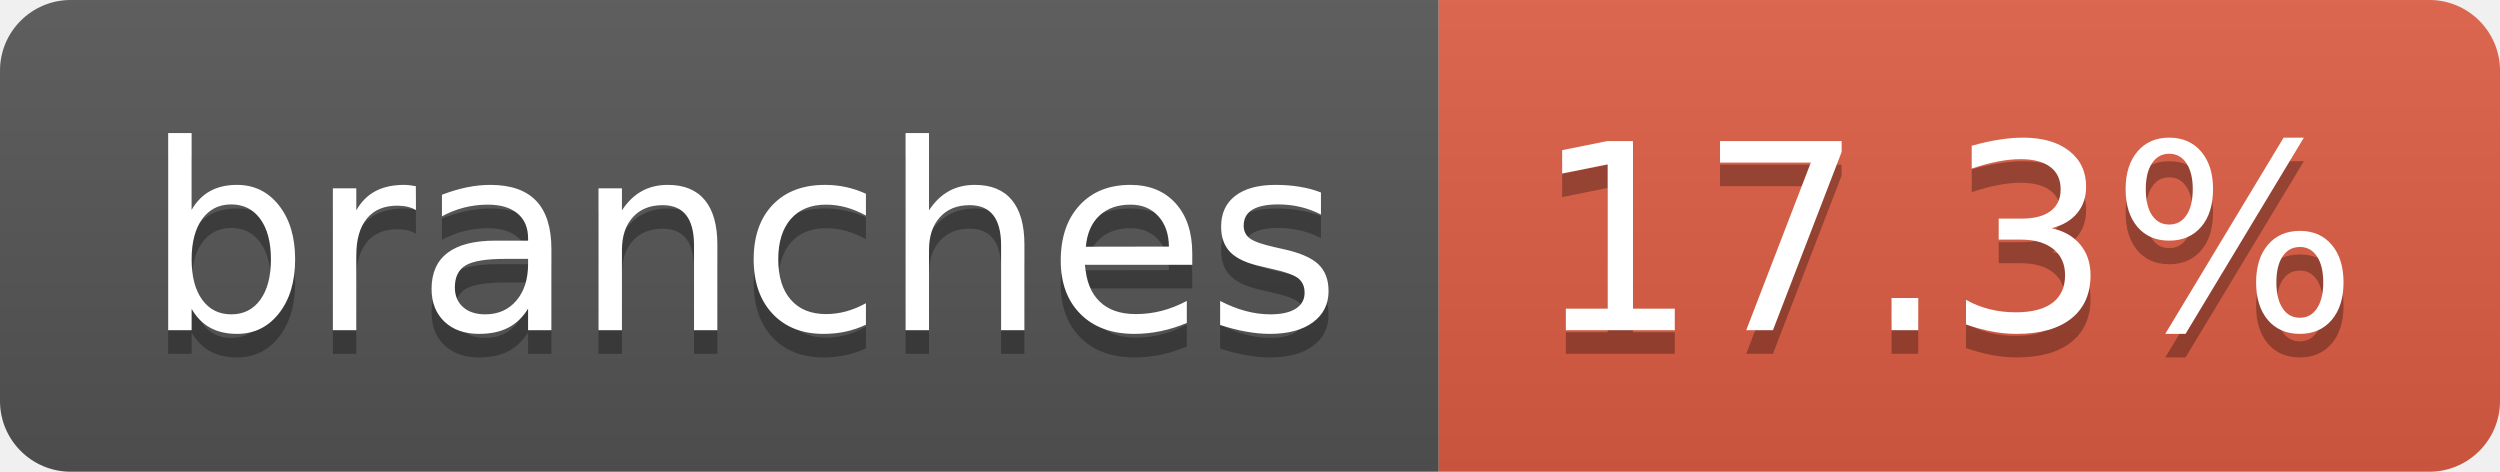
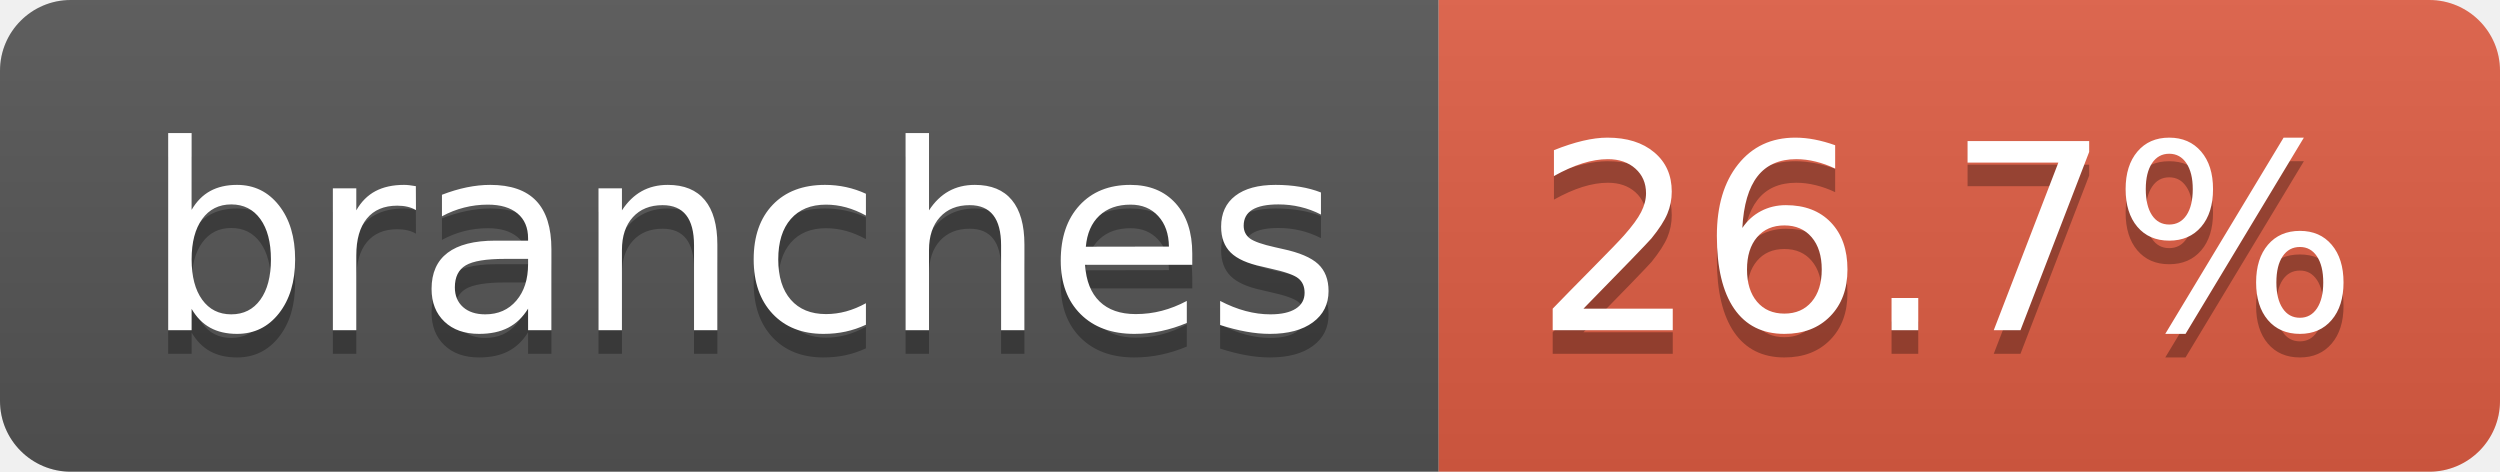
- <svg xmlns="http://www.w3.org/2000/svg" width="106" height="20" role="img" aria-label="branches: 17.3%">
+ <svg xmlns="http://www.w3.org/2000/svg" width="106" height="20" role="img" aria-label="branches: 26.7%">
  <linearGradient id="s" x2="0" y2="100%">
    <stop offset="0" stop-color="#bbb" stop-opacity=".1" />
    <stop offset="1" stop-opacity=".1" />
  </linearGradient>
  <clipPath id="r">
    <rect width="106" height="20" rx="3" fill="#fff" />
  </clipPath>
  <g clip-path="url(#r)">
    <rect width="61" height="20" fill="#555" />
    <rect x="61" width="45" height="20" fill="#e05d44" />
    <rect width="106" height="20" fill="url(#s)" />
  </g>
  <g fill="#fff" text-anchor="middle" font-family="Verdana,Geneva,DejaVu Sans,sans-serif" text-rendering="geometricPrecision" font-size="110">
    <text aria-hidden="true" x="315" y="150" fill="#010101" fill-opacity=".3" transform="scale(.1)" textLength="507">branches</text>
    <text x="315" y="140" transform="scale(.1)" fill="#fff" textLength="507">branches</text>
-     <text aria-hidden="true" x="825" y="150" fill="#010101" fill-opacity=".3" transform="scale(.1)" textLength="350">17.3%</text>
-     <text x="825" y="140" transform="scale(.1)" fill="#fff" textLength="350">17.3%</text>
+     <text aria-hidden="true" x="825" y="150" fill="#010101" fill-opacity=".3" transform="scale(.1)" textLength="350">26.7%</text>
+     <text x="825" y="140" transform="scale(.1)" fill="#fff" textLength="350">26.7%</text>
  </g>
</svg>
